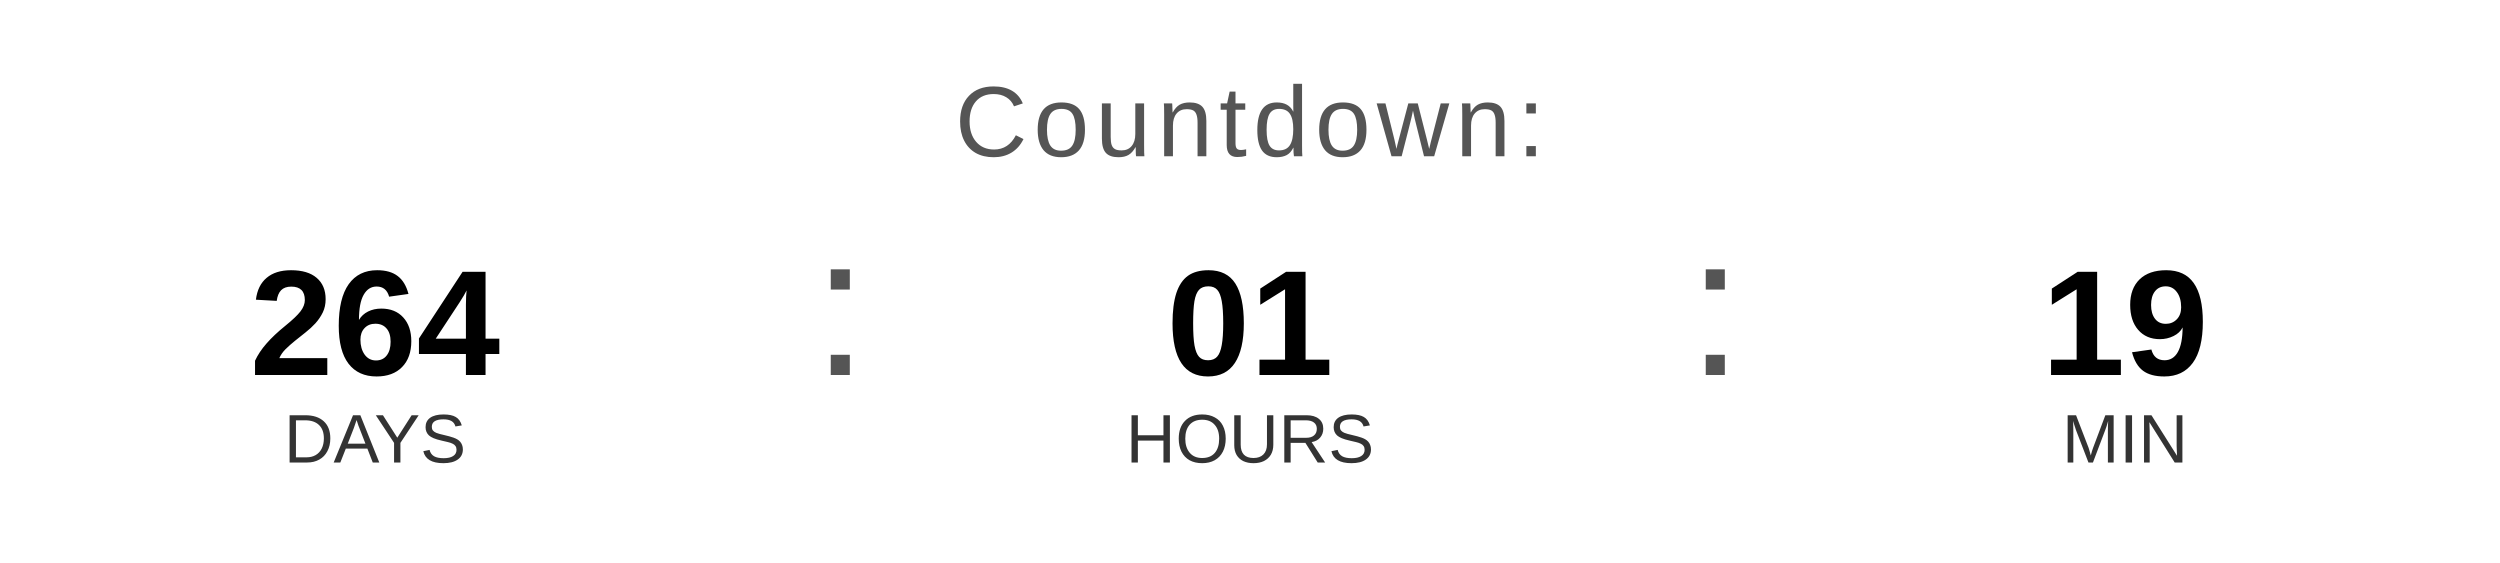
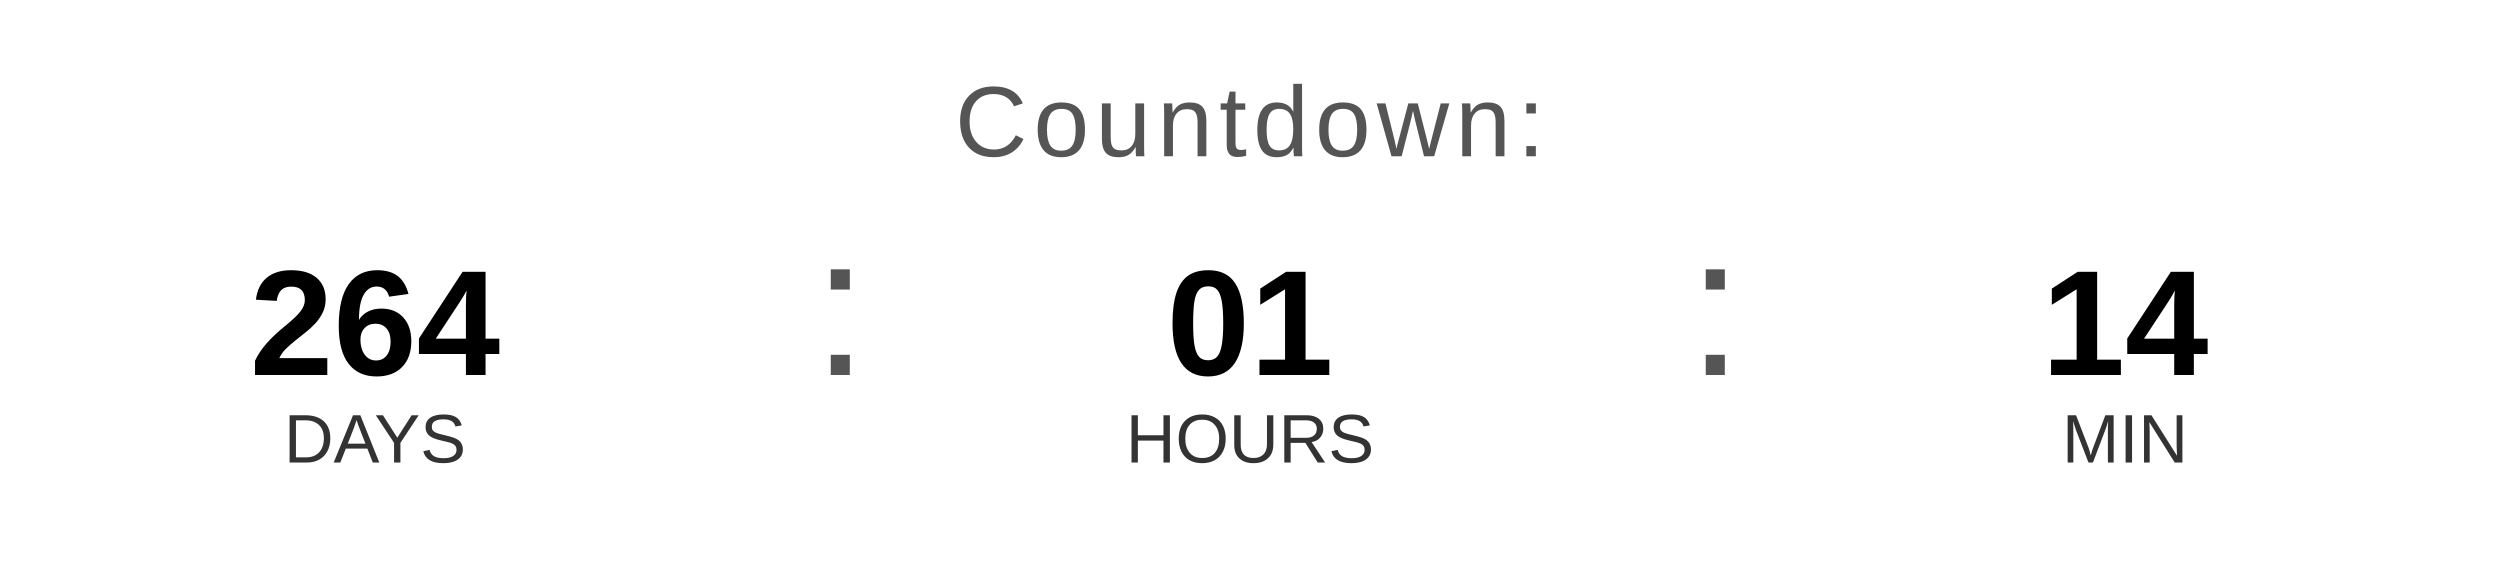
<svg xmlns="http://www.w3.org/2000/svg" width="400" height="90" viewBox="0 0 400 90">
  <text x="200" y="25" font-family="Arial, Helvetica, sans-serif" font-size="16" fill="#555555" text-anchor="middle" letter-spacing="1">
    Countdown:
  </text>
  <text x="60" y="60" font-family="Arial, Helvetica, sans-serif" font-size="24" font-weight="bold" fill="#000000" text-anchor="middle">264</text>
  <text x="60" y="74" font-family="Arial, Helvetica, sans-serif" font-size="11" fill="#333333" text-anchor="middle">DAYS</text>
  <text x="130" y="60" font-family="Arial, sans-serif" font-size="32" fill="#555555">:</text>
  <text x="200" y="60" font-family="Arial, Helvetica, sans-serif" font-size="24" font-weight="bold" fill="#000000" text-anchor="middle">01</text>
  <text x="200" y="74" font-family="Arial, Helvetica, sans-serif" font-size="11" fill="#333333" text-anchor="middle">HOURS</text>
  <text x="270" y="60" font-family="Arial, sans-serif" font-size="32" fill="#555555">:</text>
-   <text x="340" y="60" font-family="Arial, Helvetica, sans-serif" font-size="24" font-weight="bold" fill="#000000" text-anchor="middle">19</text>
+   <text x="340" y="60" font-family="Arial, Helvetica, sans-serif" font-size="24" font-weight="bold" fill="#000000" text-anchor="middle">14</text>
  <text x="340" y="74" font-family="Arial, Helvetica, sans-serif" font-size="11" fill="#333333" text-anchor="middle">MIN</text>
</svg>
